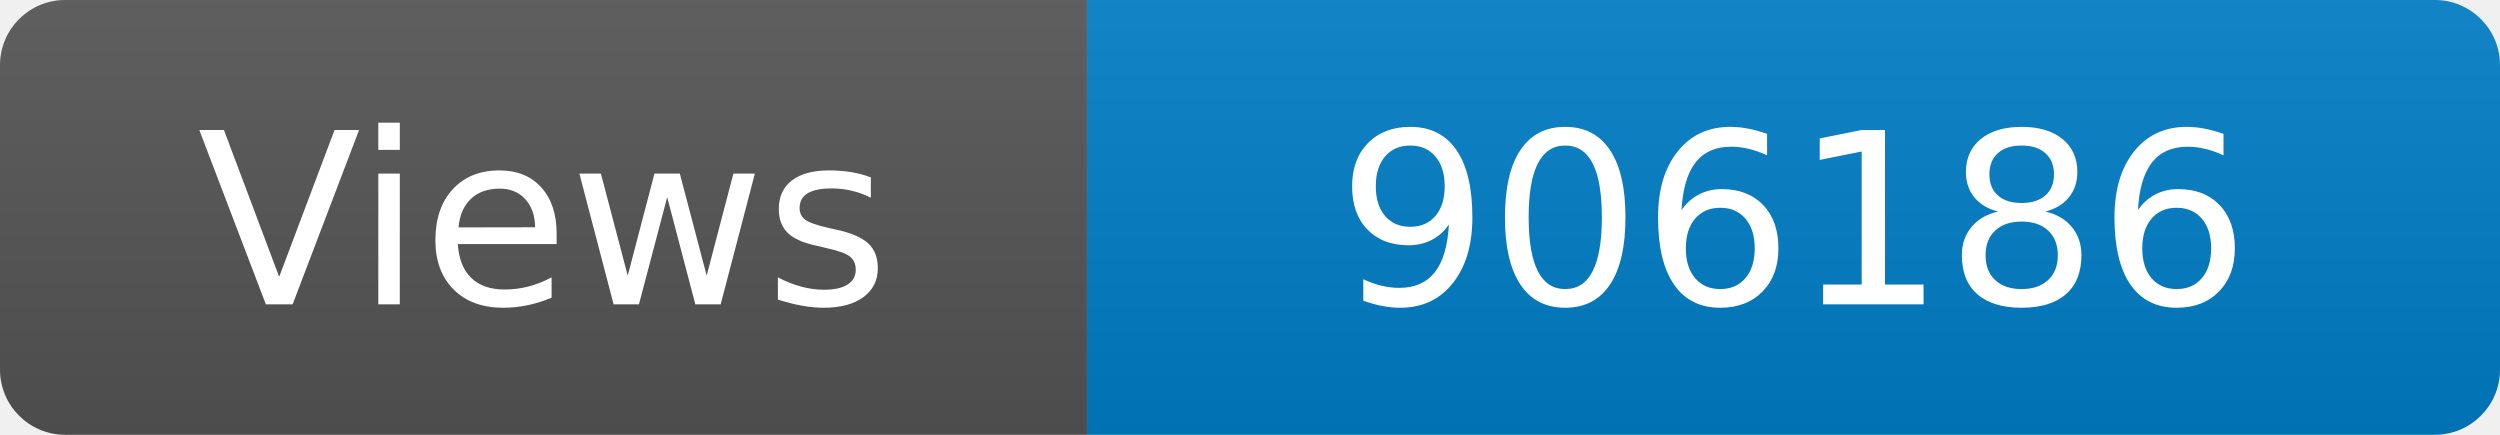
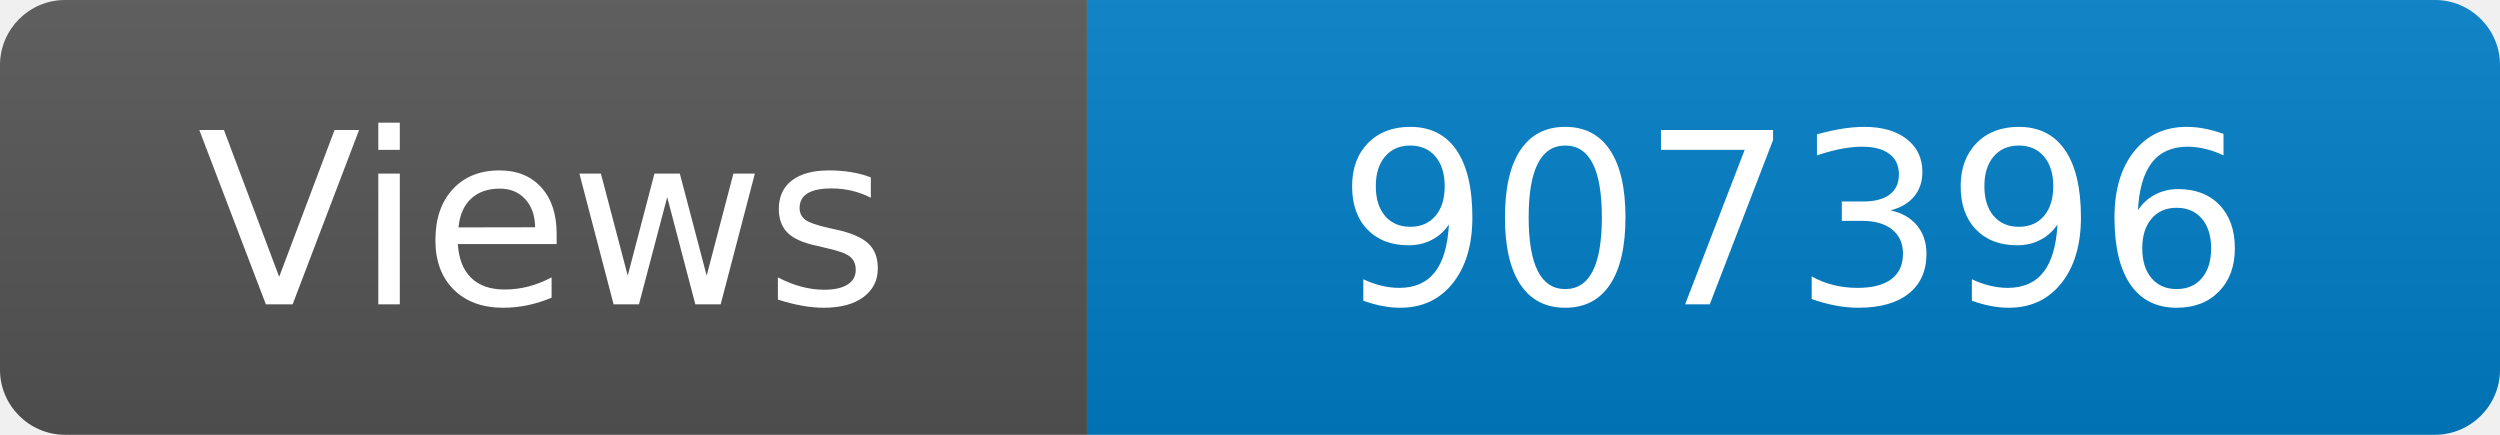
<svg xmlns="http://www.w3.org/2000/svg" width="115" height="20" role="img" aria-label="Maintained?: yes">
  <linearGradient id="s" x2="0" y2="100%">
    <stop offset="0" stop-color="#bbb" stop-opacity=".1" />
    <stop offset="1" stop-opacity=".1" />
  </linearGradient>
  <clipPath id="r">
    <rect width="115" height="20" rx="3" fill="#fff" />
  </clipPath>
  <g clip-path="url(#r)">
    <rect width="50" height="20" fill="#555" />
    <rect x="50" width="160" height="20" fill="#007ec6" />
    <rect width="115" height="20" fill="url(#s)" />
  </g>
  <g fill="#fff" text-anchor="middle" font-family="Verdana,Geneva,DejaVu Sans,sans-serif" font-size="110">
    <text x="250" y="140" transform="scale(.1)" fill="#fff">Views</text>
-     <text x="825" y="140" transform="scale(.1)" fill="#fff">906186</text>
+     <text x="825" y="140" transform="scale(.1)" fill="#fff">907396</text>
  </g>
</svg>
